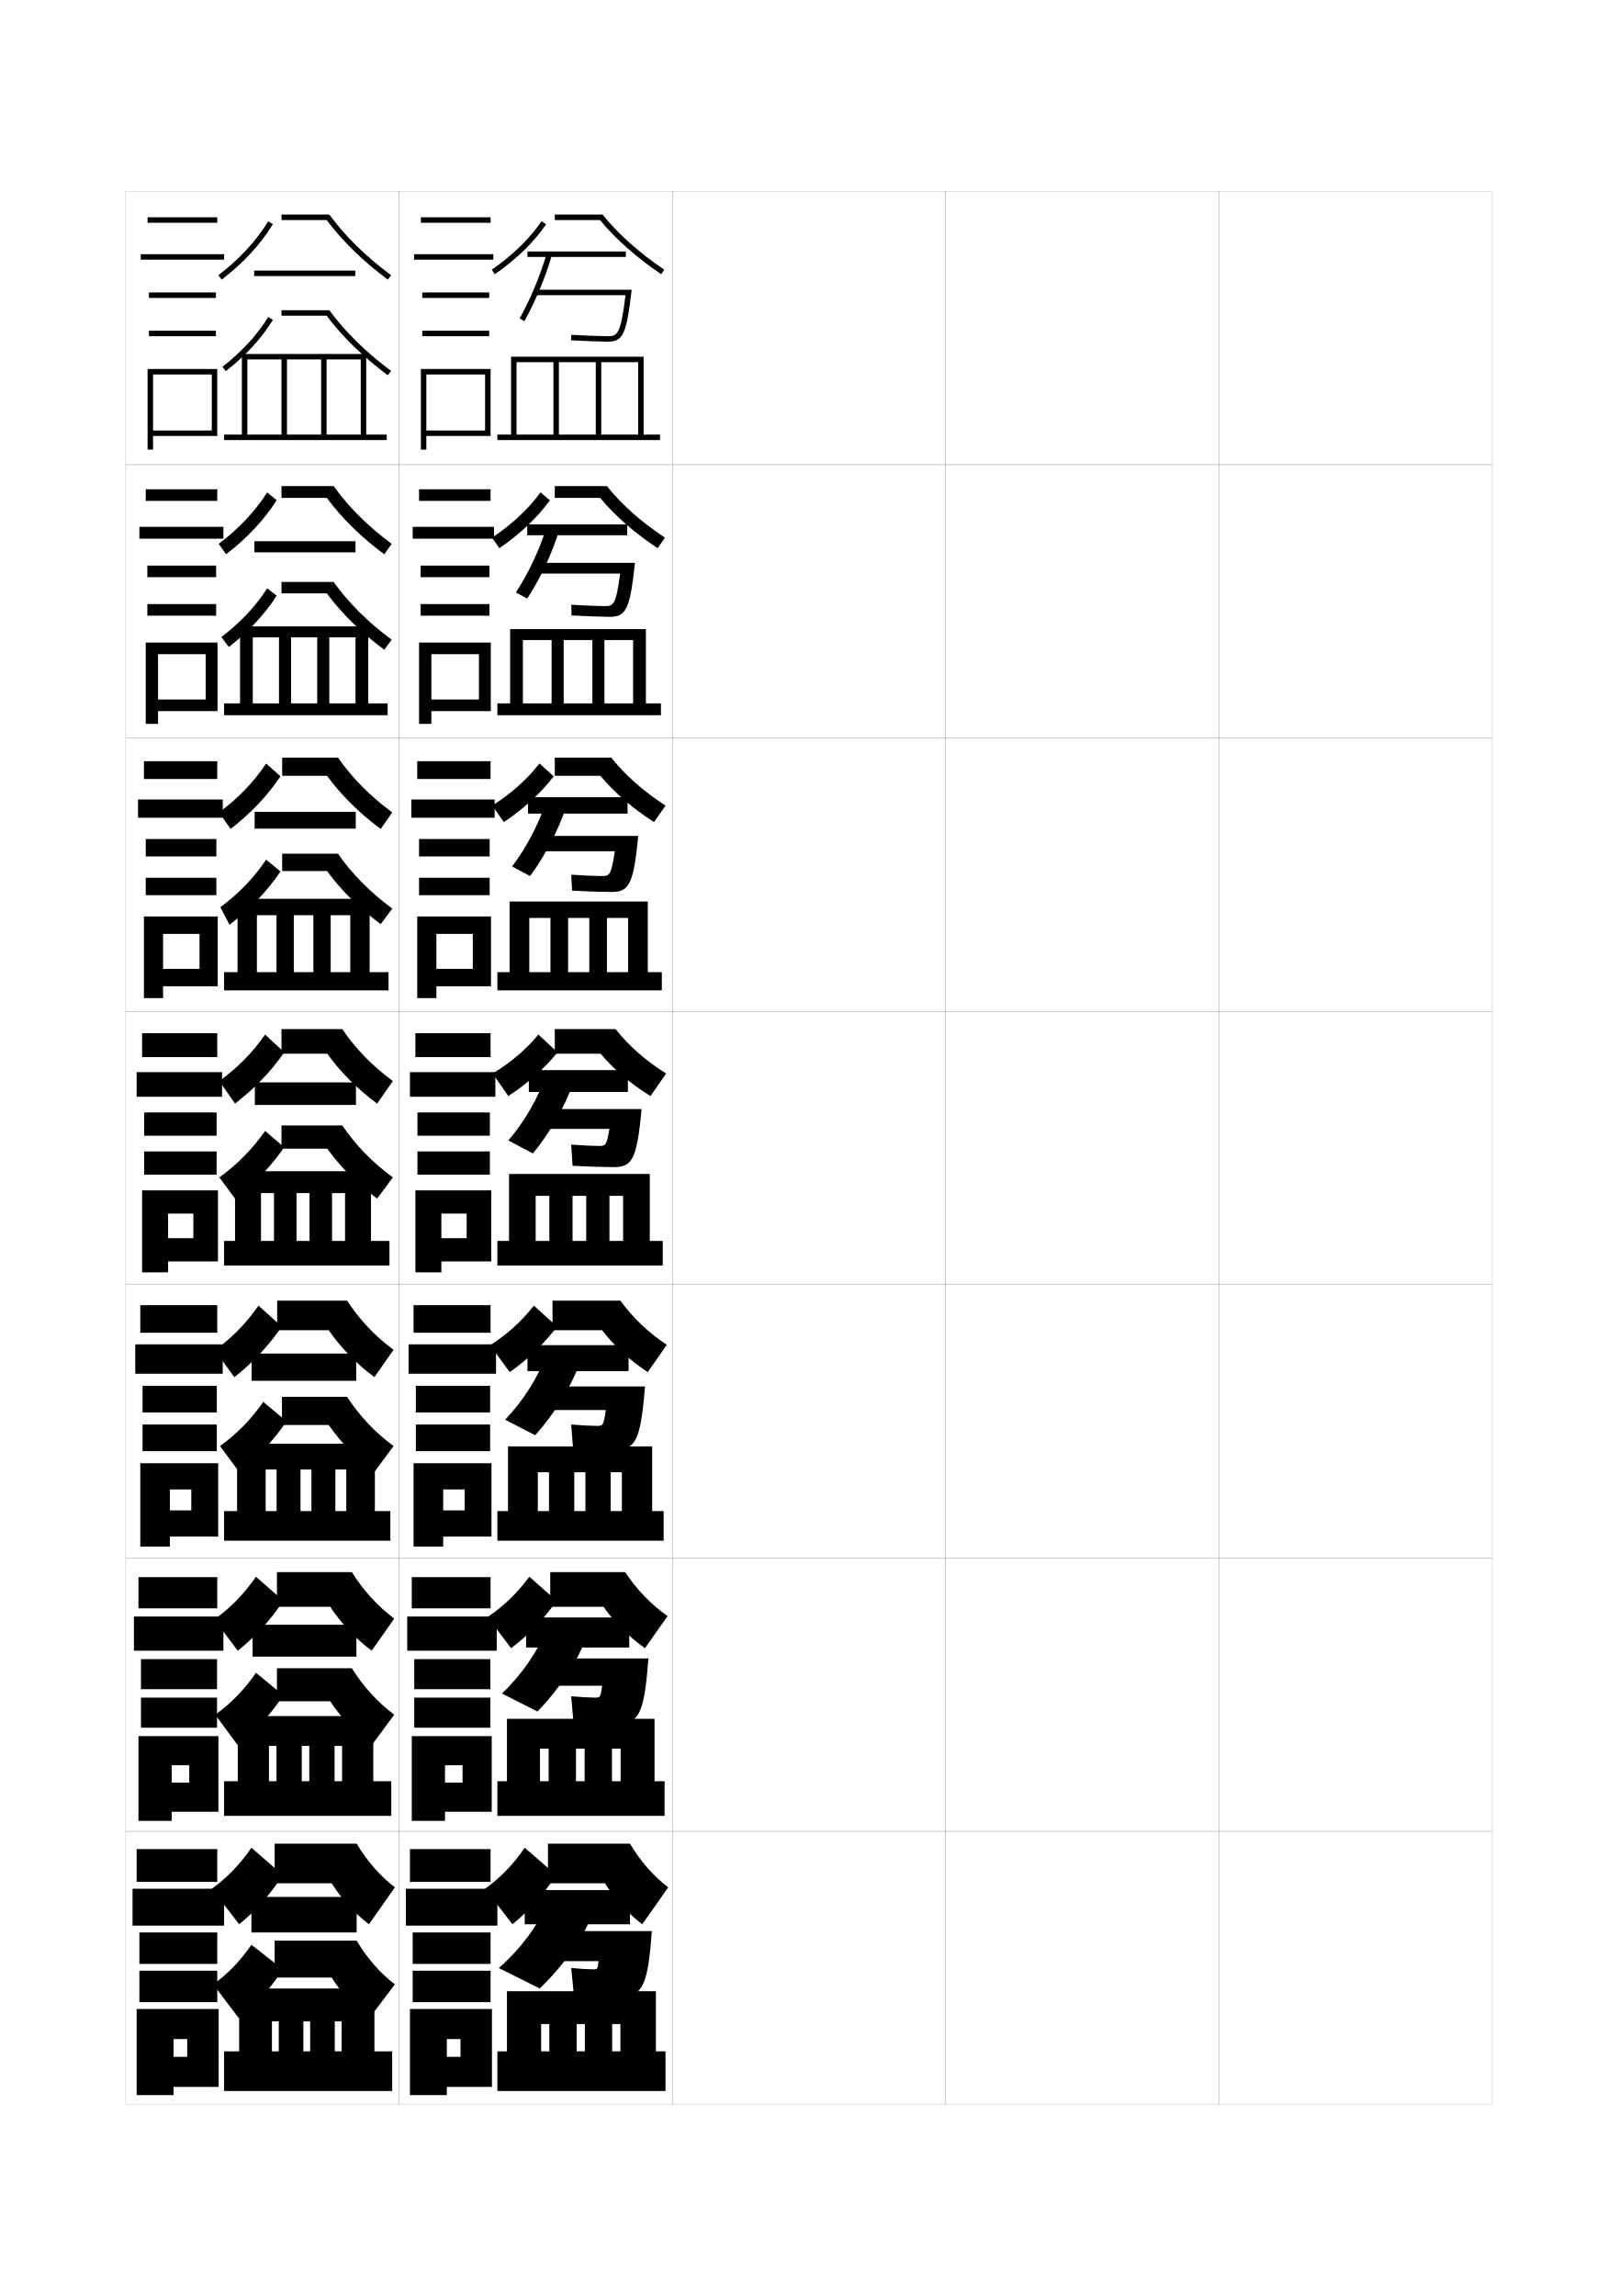
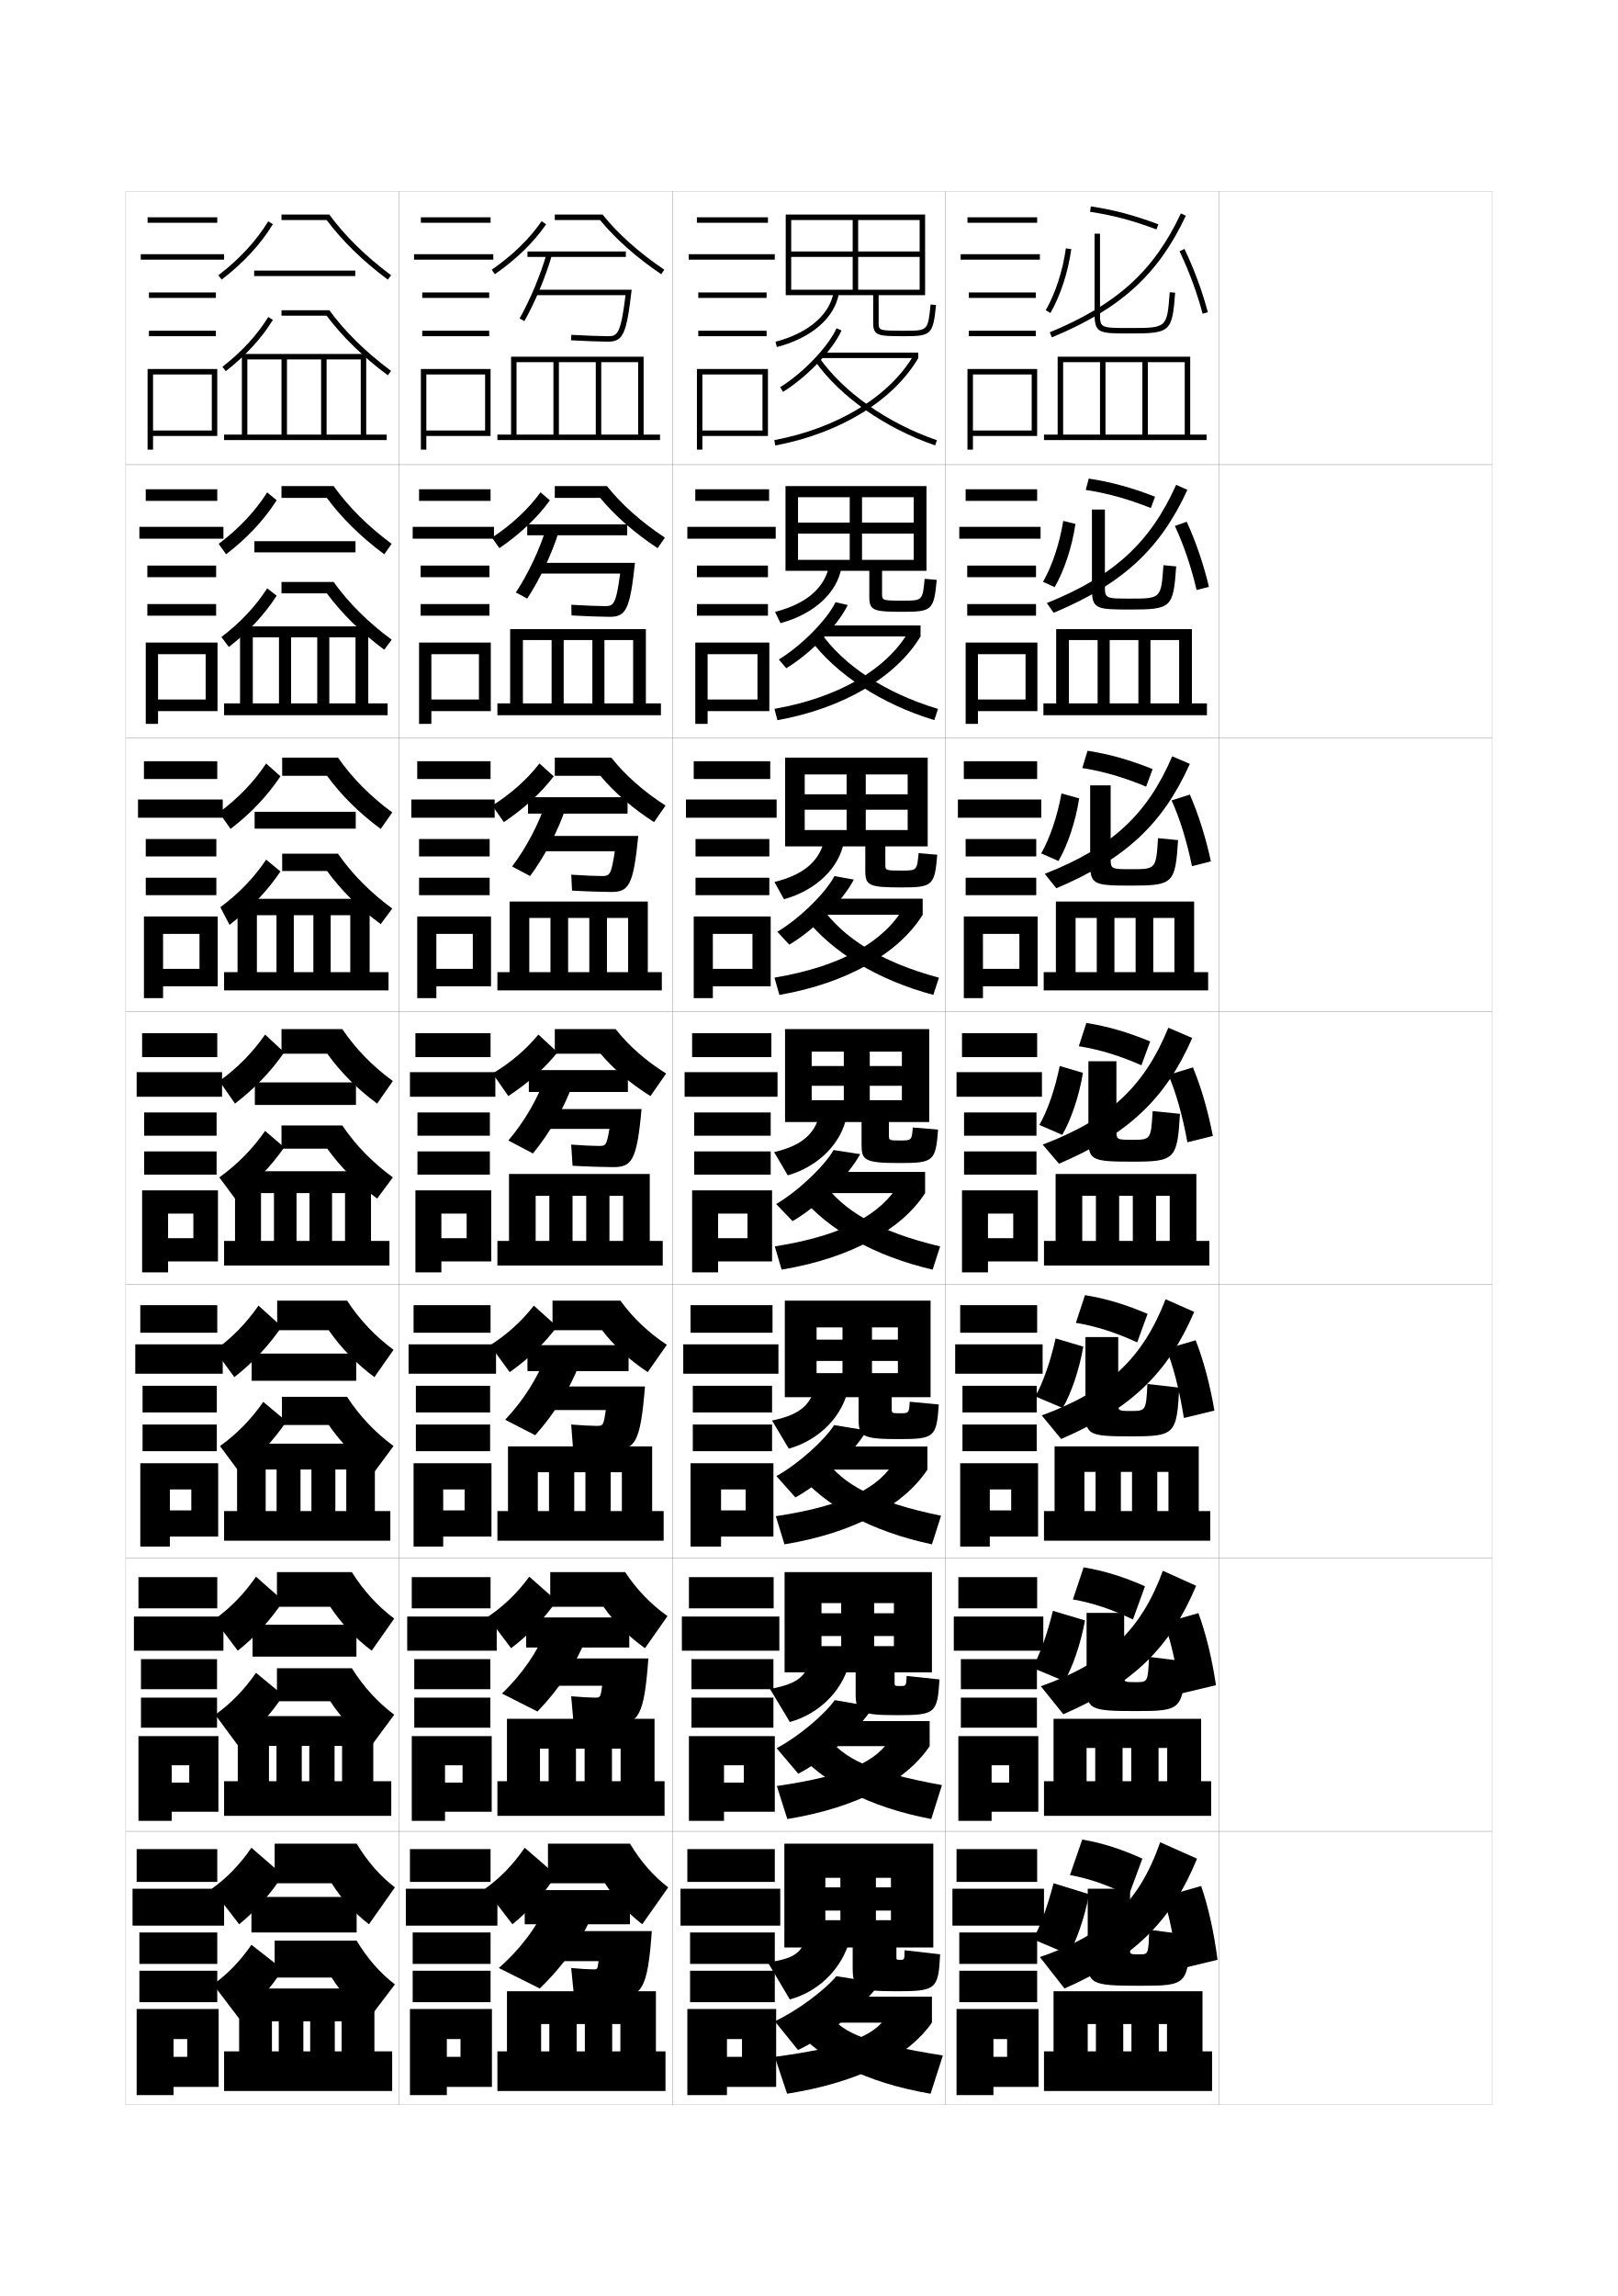
<svg xmlns="http://www.w3.org/2000/svg" version="1.1" id="glyphs" x="0px" y="0px" width="592px" height="840px" viewBox="0 0 592 840" enable-background="new 0 0 592 840" xml:space="preserve">
  <g>
    <rect x="46" y="70" fill="none" stroke="#999999" stroke-width="0.1" width="100" height="100" />
    <rect x="46" y="170" fill="none" stroke="#999999" stroke-width="0.1" width="100" height="100" />
    <rect x="46" y="270" fill="none" stroke="#999999" stroke-width="0.1" width="100" height="100" />
    <rect x="46" y="370" fill="none" stroke="#999999" stroke-width="0.1" width="100" height="100" />
    <rect x="46" y="470" fill="none" stroke="#999999" stroke-width="0.1" width="100" height="100" />
    <rect x="46" y="570" fill="none" stroke="#999999" stroke-width="0.1" width="100" height="100" />
    <rect x="46" y="670" fill="none" stroke="#999999" stroke-width="0.1" width="100" height="100" />
    <rect x="146" y="70" fill="none" stroke="#999999" stroke-width="0.1" width="100" height="100" />
    <rect x="146" y="170" fill="none" stroke="#999999" stroke-width="0.1" width="100" height="100" />
    <rect x="146" y="270" fill="none" stroke="#999999" stroke-width="0.1" width="100" height="100" />
    <rect x="146" y="370" fill="none" stroke="#999999" stroke-width="0.1" width="100" height="100" />
    <rect x="146" y="470" fill="none" stroke="#999999" stroke-width="0.1" width="100" height="100" />
    <rect x="146" y="570" fill="none" stroke="#999999" stroke-width="0.1" width="100" height="100" />
    <rect x="146" y="670" fill="none" stroke="#999999" stroke-width="0.1" width="100" height="100" />
    <rect x="246" y="70" fill="none" stroke="#999999" stroke-width="0.1" width="100" height="100" />
    <rect x="246" y="170" fill="none" stroke="#999999" stroke-width="0.1" width="100" height="100" />
    <rect x="246" y="270" fill="none" stroke="#999999" stroke-width="0.1" width="100" height="100" />
    <rect x="246" y="370" fill="none" stroke="#999999" stroke-width="0.1" width="100" height="100" />
    <rect x="246" y="470" fill="none" stroke="#999999" stroke-width="0.1" width="100" height="100" />
    <rect x="246" y="570" fill="none" stroke="#999999" stroke-width="0.1" width="100" height="100" />
    <rect x="246" y="670" fill="none" stroke="#999999" stroke-width="0.1" width="100" height="100" />
    <rect x="346" y="70" fill="none" stroke="#999999" stroke-width="0.1" width="100" height="100" />
    <rect x="346" y="170" fill="none" stroke="#999999" stroke-width="0.1" width="100" height="100" />
    <rect x="346" y="270" fill="none" stroke="#999999" stroke-width="0.1" width="100" height="100" />
    <rect x="346" y="370" fill="none" stroke="#999999" stroke-width="0.1" width="100" height="100" />
    <rect x="346" y="470" fill="none" stroke="#999999" stroke-width="0.1" width="100" height="100" />
    <rect x="346" y="570" fill="none" stroke="#999999" stroke-width="0.1" width="100" height="100" />
    <rect x="346" y="670" fill="none" stroke="#999999" stroke-width="0.1" width="100" height="100" />
    <rect x="446" y="70" fill="none" stroke="#999999" stroke-width="0.1" width="100" height="100" />
    <rect x="446" y="170" fill="none" stroke="#999999" stroke-width="0.1" width="100" height="100" />
    <rect x="446" y="270" fill="none" stroke="#999999" stroke-width="0.1" width="100" height="100" />
    <rect x="446" y="370" fill="none" stroke="#999999" stroke-width="0.1" width="100" height="100" />
    <rect x="446" y="470" fill="none" stroke="#999999" stroke-width="0.1" width="100" height="100" />
    <rect x="446" y="570" fill="none" stroke="#999999" stroke-width="0.1" width="100" height="100" />
    <rect x="446" y="670" fill="none" stroke="#999999" stroke-width="0.1" width="100" height="100" />
  </g>
  <g>
    <path d="M103.083,485.333c-4.693,6.937-10.523,13.183-17.333,18.5L78.583,494   c6.268-4.498,11.591-9.943,16-16.334L103.083,485.333z" />
    <path d="M127,475.834h-25.583v10.832h18.867C124.792,493.168,130.347,498.871,137,503.833l7-10   C137.314,488.898,131.598,482.891,127,475.834z" />
    <rect x="92.083" y="495.209" width="38.25" height="9.957" />
    <path d="M104.833,520C100.14,526.937,94.311,533.183,87.5,538.5l-7-9.458   c6.205-4.454,11.473-9.847,15.833-16.167L104.833,520z" />
    <path d="M127,511.041h-23.833v10.292h17.117C124.792,527.835,130.347,533.537,137,538.5   l7-9.458C137.314,524.107,131.598,518.099,127,511.041z" />
    <polygon points="137.167,552.833 137.167,528.167 86.75,528.167 86.75,552.833 97.208,552.833    97.208,537.625 101.208,537.625 101.208,552.833 109.958,552.833 109.958,537.625    113.958,537.625 113.958,552.833 122.708,552.833 122.708,537.625 126.708,537.625    126.708,552.833 82,552.833 82,563.667 142.833,563.667 142.833,552.833  " />
  </g>
  <g>
    <path d="M103.667,585.666c-4.564,6.897-10.203,13.127-16.667,18.25L78.417,592.5   c5.86-4.191,10.932-9.389,15.25-15.667L103.667,585.666z" />
    <path d="M128.75,575.167h-27.417v12.666h19.483c4.106,6.185,9.194,11.546,15.184,16.083   l8.25-11.75C138.256,587.681,133.017,581.98,128.75,575.167z" />
    <rect x="92.417" y="594.417" width="38" height="11.666" />
    <path d="M103.667,620.25C99.103,627.146,93.464,633.376,87,638.5l-8.25-11.166   C84.483,623.229,89.446,618.141,93.667,612L103.667,620.25z" />
    <path d="M128.75,610.333h-27.417v12.083h19.483C124.923,628.602,130.011,633.963,136,638.5   l8.25-11.166C138.256,622.848,133.017,617.147,128.75,610.333z" />
    <polygon points="136.583,651.666 136.583,627.834 87,627.834 87,651.666 98.417,651.666    98.417,638.75 101.167,638.75 101.167,651.666 110.417,651.666 110.417,638.75 113.167,638.75    113.167,651.666 122.417,651.666 122.417,638.75 125.167,638.75 125.167,651.666 82,651.666    82,664.334 143.167,664.334 143.167,651.666  " />
  </g>
  <g>
    <path d="M103.5,686c-4.435,6.856-9.883,13.069-16,18l-10-13c5.451-3.886,10.273-8.834,14.5-15   L103.5,686z" />
    <path d="M130.5,674.5h-30V689h20.85c3.704,5.868,8.324,10.888,13.65,15l9.5-13.5   C139.198,686.463,134.435,681.071,130.5,674.5z" />
    <rect x="92" y="694" width="38.5" height="13" />
    <path d="M103.5,720.5c-4.435,6.856-9.883,13.069-16,18L78,726c5.263-3.756,9.919-8.539,14-14.5   L103.5,720.5z" />
    <path d="M130.5,710h-30v13.5h20.85c3.704,5.868,8.324,10.888,13.65,15l9.5-12.5   C139.198,721.963,134.435,716.571,130.5,710z" />
    <polygon points="82,750.5 82,765 143.5,765 143.5,750.5 137,750.5 137,727.5 87.5,727.5 87.5,750.5 99.5,750.5 99.5,739.5    102,739.5 102,750.5 111,750.5 111,739.5 113.5,739.5 113.5,750.5 122.5,750.5 122.5,739.5 125,739.5 125,750.5  " />
  </g>
  <g>
    <rect x="54" y="79.5" width="25.5" height="2" />
    <rect x="51.5" y="93" width="30.5" height="2" />
    <rect x="54.5" y="107" width="24.5" height="2" />
    <rect x="54.5" y="121" width="24.5" height="2" />
    <polygon points="56,157.5 56,159.5 79.5,159.5 79.5,135 54,135 54,164.5 56,164.5 56,137 77.5,137 77.5,157.5  " />
  </g>
  <g>
    <g>
      <rect x="53.333" y="179" width="26.167" height="4.25" />
      <rect x="51" y="192.75" width="30.75" height="4.333" />
      <rect x="53.917" y="206.917" width="25.167" height="4.25" />
      <rect x="53.917" y="221" width="25.167" height="4.25" />
      <polygon points="79.583,260.167 79.583,235.083 53.333,235.083 53.333,264.833     57.833,264.833 57.833,239.333 75.25,239.333 75.25,255.917 57.833,255.917     57.833,260.167   " />
    </g>
    <g>
      <rect x="52.667" y="278.5" width="26.833" height="6.5" />
      <rect x="50.5" y="292.5" width="31" height="6.667" />
      <rect x="53.333" y="306.958" width="25.833" height="6.375" />
      <rect x="53.333" y="321.125" width="25.833" height="6.375" />
      <polygon points="79.667,360.833 79.667,335.292 52.667,335.292 52.667,365.167     59.667,365.167 59.667,341.667 73,341.667 73,354.458 59.667,354.458 59.667,360.833       " />
    </g>
    <g>
      <rect x="52" y="378" width="27.5" height="8.75" />
      <rect x="50" y="392.25" width="31.25" height="9" />
      <rect x="52.75" y="407" width="26.5" height="8.5" />
      <rect x="52.75" y="421.25" width="26.5" height="8.5" />
      <polygon points="79.75,461.5 79.75,435.5 52,435.5 52,465.5 61.5,465.5 61.5,444 70.75,444 70.75,453 61.5,453 61.5,461.5   " />
    </g>
    <g>
      <rect x="51.333" y="477.5" width="28.167" height="10.084" />
      <rect x="49.5" y="491.834" width="32" height="10.75" />
      <rect x="52.167" y="507" width="27.166" height="9.75" />
      <rect x="52.167" y="521.166" width="27.166" height="9.75" />
      <polygon points="79.833,562.166 79.833,535.334 51.333,535.334 51.333,565.834     62.167,565.834 62.167,544.916 70,544.916 70,552.584 62.167,552.584 62.167,562.166       " />
    </g>
    <g>
      <rect x="50.667" y="577" width="28.833" height="11.417" />
      <rect x="49" y="591.417" width="32.75" height="12.5" />
      <rect x="51.583" y="607" width="27.833" height="11" />
      <rect x="51.583" y="621.083" width="27.833" height="11" />
      <polygon points="79.917,662.833 79.917,635.167 50.667,635.167 50.667,666.167     62.833,666.167 62.833,645.833 69.25,645.833 69.25,652.167 62.833,652.167     62.833,662.833   " />
    </g>
  </g>
  <g>
    <rect x="50" y="676.5" width="29.5" height="12" />
    <rect x="48.5" y="691" width="33.5" height="13.5" />
    <rect x="51" y="707" width="28.5" height="11.5" />
    <rect x="51" y="721" width="28.5" height="11.5" />
    <polygon points="80,763.5 80,735 50,735 50,766.5 63.5,766.5 63.5,746 68.5,746 68.5,752.5 63.5,752.5 63.5,763.5  " />
  </g>
  <g>
    <path d="M104,385c-4.822,6.977-10.843,13.239-18,18.75l-5.75-8.25   c6.676-4.804,12.249-10.499,16.75-17L104,385z" />
    <path d="M125.25,376.5H103v9h16.75c4.91,6.818,10.934,12.862,18.25,18.25l5.75-8.25   C136.372,390.117,130.18,383.8,125.25,376.5z" />
    <rect x="93.25" y="396" width="37" height="8.25" />
    <path d="M104,419.75c-4.822,6.977-10.843,13.239-18,18.75l-5.75-7.75   c6.676-4.804,12.249-10.499,16.75-17L104,419.75z" />
    <path d="M125.25,411.75H103v8.5h16.75c4.91,6.818,10.934,12.862,18.25,18.25l5.75-7.75   C136.372,425.367,130.18,419.05,125.25,411.75z" />
    <polygon points="135.75,454 135.75,428.5 86,428.5 86,454 95.5,454 95.5,436.5 100.25,436.5 100.25,454 108.5,454 108.5,436.5    113.25,436.5 113.25,454 121.5,454 121.5,436.5 126.25,436.5 126.25,454 82,454 82,463 142.5,463 142.5,454  " />
  </g>
  <g>
    <path d="M84.369,303.265l-4.238-6.029c7.017-5.165,12.779-11.174,17.251-17.91   l5.235,4.682C97.888,291.13,91.772,297.579,84.369,303.265z" />
    <path d="M123.669,277.167H103.25v6.667h16.423c5.188,7.104,11.709,13.578,19.627,19.433   l4.231-6.034C135.518,291.339,128.856,284.638,123.669,277.167z" />
    <rect x="93.167" y="297" width="37" height="6.167" />
    <path d="M83.984,338.346l-3.356-6.443c6.811-5.042,12.406-10.884,16.755-17.411   l5.234,4.349C97.782,326.031,91.538,332.561,83.984,338.346z" />
    <path d="M123.669,312.333H103.25v6.333h16.423c5.188,7.104,11.709,13.578,19.627,19.433   l4.231-5.702C135.518,326.505,128.856,319.804,123.669,312.333z" />
    <polygon points="135.25,355.667 135.25,328.833 86.917,328.833 86.917,355.667 94,355.667    94,334.833 101.167,334.833 101.167,355.667 107.5,355.667 107.5,334.833    114.667,334.833 114.667,355.667 121,355.667 121,334.833 128.167,334.833    128.167,355.667 82,355.667 82,362.333 142.167,362.333 142.167,355.667  " />
  </g>
  <g>
    <path d="M82.738,202.779l-2.727-3.809c7.357-5.525,13.31-11.85,17.753-18.819   l3.471,2.864C96.599,190.284,90.387,196.918,82.738,202.779z" />
    <path d="M122.088,177.833H103v4.334h16.597c5.467,7.39,12.484,14.293,21.004,20.617   l2.712-3.819C134.663,192.561,127.532,185.476,122.088,177.833z" />
    <rect x="93.083" y="198" width="37" height="4.083" />
    <path d="M83.743,236.692l-2.737-3.635c6.946-5.28,12.563-11.269,16.759-17.823   l3.469,2.698C96.849,224.781,90.975,231.078,83.743,236.692z" />
    <path d="M122.088,212.917H103v4.167h16.597c5.467,7.39,12.484,14.293,21.004,20.617   l2.712-3.653C134.663,227.644,127.532,220.559,122.088,212.917z" />
    <polygon points="134.75,257.333 134.75,229.167 87.834,229.167 87.834,257.333    92.501,257.333 92.501,233.167 102.083,233.167 102.083,257.333 106.501,257.333    106.501,233.167 116.083,233.167 116.083,257.333 120.5,257.333 120.5,233.167    130.083,233.167 130.083,257.333 82,257.333 82,261.667 141.833,261.667 141.833,257.333     " />
  </g>
  <g>
    <path d="M81.107,102.294l-1.215-1.588c7.698-5.887,13.84-12.524,18.255-19.729   l1.705,1.045C95.309,89.438,89.002,96.258,81.107,102.294z" />
    <path d="M120.507,78.5H103v2h16.52c5.746,7.677,13.26,15.01,22.382,21.801l1.194-1.604   C133.809,93.782,126.208,86.313,120.507,78.5z" />
    <rect x="93" y="99" width="37" height="2" />
    <path d="M82.615,135.789l-1.23-1.578c7.08-5.519,12.72-11.654,16.764-18.234   l1.703,1.047C95.684,123.809,89.884,130.122,82.615,135.789z" />
    <path d="M120.507,113.5H103v2h16.52c5.746,7.677,13.26,15.01,22.382,21.801   l1.194-1.604C133.809,128.782,126.208,121.313,120.507,113.5z" />
    <polygon points="134,159 134,129.5 88.5,129.5 88.5,159 90.5,159 90.5,131.5 103,131.5 103,159 105,159 105,131.5 117.5,131.5    117.5,159 119.5,159 119.5,131.5 132,131.5 132,159 82,159 82,161 141.5,161 141.5,159  " />
  </g>
  <g>
    <rect x="154" y="79.5" width="25.5" height="2" />
    <rect x="151.5" y="93" width="29" height="2" />
    <rect x="154.5" y="107" width="24.5" height="2" />
    <rect x="154.5" y="121" width="24.5" height="2" />
    <polygon points="156,157.5 156,159.5 179.5,159.5 179.5,135 154,135 154,164.5 156,164.5 156,137 177.5,137 177.5,157.5  " />
  </g>
  <g>
    <g>
      <rect x="153.333" y="179" width="26.167" height="4.25" />
      <rect x="151" y="192.75" width="29.75" height="4.333" />
      <rect x="153.917" y="206.917" width="25.167" height="4.25" />
      <rect x="153.917" y="221" width="25.167" height="4.25" />
      <polygon points="179.583,260.167 179.583,235.083 153.333,235.083 153.333,264.833     157.833,264.833 157.833,239.333 175.25,239.333 175.25,255.917 157.833,255.917     157.833,260.167   " />
    </g>
    <g>
      <rect x="152.667" y="278.5" width="26.833" height="6.5" />
      <rect x="150.5" y="292.5" width="30.5" height="6.667" />
      <rect x="153.333" y="306.958" width="25.833" height="6.375" />
      <rect x="153.333" y="321.125" width="25.833" height="6.375" />
      <polygon points="179.667,360.833 179.667,335.292 152.667,335.292 152.667,365.167     159.667,365.167 159.667,341.667 173,341.667 173,354.458 159.667,354.458     159.667,360.833   " />
    </g>
    <g>
      <rect x="152" y="378" width="27.5" height="8.75" />
      <rect x="150" y="392.25" width="31.25" height="9" />
      <rect x="152.75" y="407" width="26.5" height="8.5" />
      <rect x="152.75" y="421.25" width="26.5" height="8.5" />
      <polygon points="179.75,461.5 179.75,435.5 152,435.5 152,465.5 161.5,465.5 161.5,444 170.75,444 170.75,453 161.5,453     161.5,461.5   " />
    </g>
    <g>
      <rect x="151.333" y="477.5" width="28.167" height="10.084" />
      <rect x="149.5" y="491.834" width="32" height="10.75" />
      <rect x="152.167" y="507" width="27.167" height="9.75" />
      <rect x="152.167" y="521.166" width="27.167" height="9.75" />
      <polygon points="179.833,562.167 179.833,535.334 151.333,535.334 151.333,565.834     162.167,565.834 162.167,544.916 170,544.916 170,552.584 162.167,552.584     162.167,562.167   " />
    </g>
    <g>
      <rect x="150.667" y="577" width="28.833" height="11.417" />
      <rect x="149" y="591.417" width="32.75" height="12.5" />
      <rect x="151.583" y="607" width="27.833" height="11" />
      <rect x="151.583" y="621.083" width="27.833" height="11" />
      <polygon points="179.917,662.834 179.917,635.167 150.667,635.167 150.667,666.167     162.833,666.167 162.833,645.833 169.25,645.833 169.25,652.167 162.833,652.167     162.833,662.834   " />
    </g>
  </g>
  <g>
    <rect x="150" y="676.5" width="29.5" height="12" />
    <rect x="148.5" y="691" width="33.5" height="13.5" />
    <rect x="151" y="707" width="28.5" height="11.5" />
    <rect x="151" y="721" width="28.5" height="11.5" />
    <polygon points="180,763.5 180,735 150,735 150,766.5 163.5,766.5 163.5,746 168.5,746 168.5,752.5 163.5,752.5 163.5,763.5  " />
  </g>
  <g>
+     <rect x="354" y="79.5" width="25.5" height="2" />
+     <rect x="351.5" y="93" width="29" height="2" />
+     <rect x="354.5" y="107" width="24.5" height="2" />
+     <rect x="354.5" y="121" width="24.5" height="2" />
+     <polygon points="356,157.5 356,159.5 379.5,159.5 379.5,135 354,135 354,164.5 356,164.5 356,137 377.5,137 377.5,157.5  " />
+   </g>
+   <g>
+     <g>
+       <rect x="353.333" y="179" width="26.167" height="4.25" />
+       <rect x="351" y="192.75" width="29.75" height="4.333" />
+       <rect x="353.916" y="206.917" width="25.167" height="4.25" />
+       <rect x="353.916" y="221" width="25.167" height="4.25" />
+       <polygon points="379.583,260.167 379.583,235.083 353.333,235.083 353.333,264.833     357.833,264.833 357.833,239.333 375.25,239.333 375.25,255.917 357.833,255.917     357.833,260.167   " />
+     </g>
+     <g>
+       <rect x="352.666" y="278.5" width="26.834" height="6.5" />
+       <rect x="350.5" y="292.5" width="30.5" height="6.667" />
+       <rect x="353.333" y="306.958" width="25.833" height="6.375" />
+       <rect x="353.333" y="321.125" width="25.833" height="6.375" />
+       <polygon points="379.666,360.833 379.666,335.292 352.666,335.292 352.666,365.167     359.666,365.167 359.666,341.667 373,341.667 373,354.458 359.666,354.458     359.666,360.833   " />
+     </g>
+     <g>
+       <rect x="352" y="378" width="27.5" height="8.75" />
+       <rect x="350" y="392.25" width="31.25" height="9" />
+       <rect x="352.75" y="407" width="26.5" height="8.5" />
+       <rect x="352.75" y="421.25" width="26.5" height="8.5" />
+       <polygon points="379.75,461.5 379.75,435.5 352,435.5 352,465.5 361.5,465.5 361.5,444 370.75,444 370.75,453 361.5,453     361.5,461.5   " />
+     </g>
+     <g>
+       <rect x="351.334" y="477.5" width="28.166" height="10.084" />
+       <rect x="349.5" y="491.834" width="32" height="10.75" />
+       <rect x="352.166" y="507" width="27.167" height="9.75" />
+       <rect x="352.166" y="521.166" width="27.167" height="9.75" />
+       <polygon points="379.834,562.167 379.834,535.334 351.334,535.334 351.334,565.834     362.166,565.834 362.166,544.916 370,544.916 370,552.584 362.166,552.584     362.166,562.167   " />
+     </g>
+     <g>
+       <rect x="350.667" y="577" width="28.833" height="11.417" />
+       <rect x="349" y="591.417" width="32.75" height="12.5" />
+       <rect x="351.583" y="607" width="27.833" height="11" />
+       <rect x="351.583" y="621.083" width="27.833" height="11" />
+       <polygon points="379.917,662.834 379.917,635.167 350.667,635.167 350.667,666.167     362.833,666.167 362.833,645.833 369.25,645.833 369.25,652.167 362.833,652.167     362.833,662.834   " />
+     </g>
+   </g>
+   <g>
+     <rect x="350" y="676.5" width="29.5" height="12" />
+     <rect x="348.5" y="691" width="33.5" height="13.5" />
+     <rect x="351" y="707" width="28.5" height="11.5" />
+     <rect x="351" y="721" width="28.5" height="11.5" />
+     <polygon points="380,763.5 380,735 350,735 350,766.5 363.5,766.5 363.5,746 368.5,746 368.5,752.5 363.5,752.5 363.5,763.5  " />
+   </g>
+   <g>
    <path d="M181.07,100.321l-1.141-1.643c7.691-5.346,13.83-11.316,18.246-17.745   l1.648,1.133C195.271,88.694,188.962,94.836,181.07,100.321z" />
    <path d="M220.479,78.5H203v2h16.548c5.753,6.984,13.269,13.652,22.39,19.827l1.121-1.656   C233.774,92.387,226.178,85.6,220.479,78.5z" />
    <rect x="193" y="92" width="36" height="2" />
    <path d="M191.871,117.491l-1.742-0.982c3.872-6.87,7.669-15.983,9.91-23.785   l1.922,0.553C199.681,101.216,195.814,110.495,191.871,117.491z" />
    <path d="M196,106v2h32.876C227.135,122.279,225.875,123,222.5,123   c-2.383,0-8.909-0.223-13.439-0.498l-0.121,1.996C213.503,124.776,220.09,125,222.5,125   c5.483,0,6.773-2.842,8.627-19H196z" />
    <polygon points="235.5,159 235.5,130.5 187,130.5 187,159 189,159 189,132.5 202.5,132.5 202.5,159 204.5,159 204.5,132.5    218,132.5 218,159 220,159 220,132.5 233.5,132.5 233.5,159 182,159 182,161 241.5,161 241.5,159  " />
  </g>
  <g>
    <g>
      <path d="M182.713,200.547l-2.677-3.845c7.353-4.906,13.303-10.478,17.748-16.58    l3.432,2.922C196.573,189.447,190.36,195.323,182.713,200.547z" />
      <path d="M222.069,177.833H203v4.333h16.615c5.472,6.586,12.49,12.743,21.009,18.385    l2.665-3.854C234.64,190.973,227.512,184.647,222.069,177.833z" />
      <rect x="192.916" y="191.833" width="36.583" height="4" />
      <path d="M199.844,193.185l4.645,1.214c-2.464,7.991-6.812,17.332-11.575,24.595    l-4.162-2.238C193.305,209.881,197.543,200.82,199.844,193.185z" />
      <path d="M232.334,205.917c-1.812,17.147-3.31,19.75-9.251,19.75    c-2.516,0-9.183-0.217-13.957-0.501l-0.086-3.914    C213.336,221.535,219.079,221.75,221.333,221.75c3.152,0,4.064-0.529,5.584-11.917    h-30.001v-3.917H232.334z" />
      <polygon points="236.333,257.333 236.333,230.167 186.667,230.167 186.667,257.333     191.333,257.333 191.333,234.166 201.834,234.166 201.834,257.333 206.25,257.333     206.25,234.166 216.75,234.166 216.75,257.333 221.166,257.333 221.166,234.166     231.666,234.166 231.666,257.333 182,257.333 182,261.666 241.833,261.666     241.833,257.333   " />
    </g>
    <g>
      <path d="M184.356,300.773l-4.213-6.047c7.014-4.466,12.776-9.639,17.249-15.415    l5.216,4.711C197.875,290.201,191.759,295.811,184.356,300.773z" />
      <path d="M223.659,277.167H203v6.667h16.683c5.191,6.189,11.712,11.834,19.63,16.942    l4.207-6.052C235.506,289.56,228.846,283.695,223.659,277.167z" />
      <rect x="193.208" y="291.667" width="36.417" height="6" />
      <path d="M199.649,293.646l7.367,1.875c-2.647,8.043-7.477,17.445-13.06,24.977    l-6.581-3.494C192.608,310.124,197.289,301.116,199.649,293.646z" />
      <path d="M233.542,305.833c-1.772,18.137-3.477,20.5-9.875,20.5    c-2.621,0-9.369-0.211-14.354-0.5l-0.293-5.832    C213.081,320.292,218.042,320.5,220.167,320.5c2.93,0,3.493-0.337,4.792-9.083h-27.125    v-5.584H233.542z" />
      <polygon points="237.042,355.667 237.042,329.833 186.458,329.833 186.458,355.667     193.667,355.667 193.667,335.833 201.417,335.833 201.417,355.667 207.875,355.667     207.875,335.833 215.625,335.833 215.625,355.667 222.083,355.667 222.083,335.833     229.833,335.833 229.833,355.667 182,355.667 182,362.333 242.167,362.333     242.167,355.667   " />
    </g>
    <g>
      <path d="M204,385c-4.822,5.954-10.843,11.298-18,16l-5.75-8.25    c6.676-4.026,12.249-8.801,16.75-14.25L204,385z" />
      <path d="M225.25,376.5H203v9h16.75c4.91,5.791,10.934,10.925,18.25,15.5l5.75-8.25    C236.372,388.146,230.18,382.743,225.25,376.5z" />
      <rect x="193.5" y="391.5" width="36.25" height="8" />
      <path d="M199.455,394.107l10.09,2.535C206.714,404.738,201.403,414.201,195,422l-9-4.75    C191.912,410.367,197.035,401.412,199.455,394.107z" />
      <path d="M234.75,405.75c-1.732,19.126-3.644,21.25-10.5,21.25c-2.727,0-9.555-0.205-14.75-0.5l-0.5-7.75    c3.826,0.3,8.004,0.5,10,0.5c2.707,0,2.922-0.146,4-6.25h-24.25v-7.25H234.75z" />
      <polygon points="237.75,454 237.75,429.5 186.25,429.5 186.25,454 196,454 196,437.5 201,437.5 201,454 209.5,454 209.5,437.5     214.5,437.5 214.5,454 223,454 223,437.5 228,437.5 228,454 182,454 182,463 242.5,463 242.5,454   " />
    </g>
  </g>
  <g>
    <path d="M203.833,485.333C199.141,491.588,193.311,497.222,186.5,502l-7.167-9.834   c6.267-3.979,11.59-8.811,16-14.5L203.833,485.333z" />
    <path d="M227,475.834h-24.833v10.832h18.117C224.791,492.483,230.347,497.579,237,502l7-10   C237.314,487.585,231.598,482.186,227,475.834z" />
    <rect x="193" y="492.125" width="37" height="9.5" />
    <path d="M199.47,496.488l12.393,2.856c-3.015,8.148-8.807,17.673-16.03,25.739   l-11-5.667C191.426,512.529,196.99,503.627,199.47,496.488z" />
    <path d="M236,507.25c-1.655,20.746-3.68,23.042-11.167,23.042   c-2.832,0-9.76-0.2-15.167-0.501L209,521.167   c3.592,0.298,7.466,0.499,9.333,0.499c2.35,0,2.504-0.108,3.333-5.791h-22   v-8.625H236z" />
    <polygon points="238.625,552.833 238.625,529.166 185.875,529.166 185.875,552.833 196.792,552.833    196.792,538.625 200.875,538.625 200.875,552.833 210.125,552.833 210.125,538.625 214.208,538.625    214.208,552.833 223.458,552.833 223.458,538.625 227.542,538.625 227.542,552.833    182,552.833 182,563.667 242.833,563.667 242.833,552.833  " />
  </g>
  <g>
    <path d="M203.666,585.666C199.104,592.223,193.464,598.146,187,603l-8.583-11.417   c5.858-3.933,10.932-8.822,15.25-14.75L203.666,585.666z" />
    <path d="M228.75,575.167h-27.417v12.666h19.483C224.922,593.676,230.01,598.733,236,603   l8.25-11.75C238.256,587.023,233.016,581.629,228.75,575.167z" />
    <rect x="192.5" y="591.75" width="37.75" height="11" />
    <path d="M199.485,596.869l14.696,3.178c-3.198,8.201-9.472,17.787-17.516,26.12   l-13-6.583C190.939,612.691,196.945,603.842,199.485,596.869z" />
    <path d="M237.25,606.75c-1.578,21.367-3.717,23.834-11.834,23.834   c-2.938,0-9.966-0.195-15.583-0.501L209,620.584c3.357,0.297,6.929,0.499,8.666,0.499   c1.992,0,2.086-0.072,2.667-4.333h-19.749v-10H237.25z" />
    <polygon points="239.5,651.666 239.5,628.833 185.5,628.833 185.5,651.666 197.583,651.666    197.583,639.75 200.75,639.75 200.75,651.666 210.75,651.666 210.75,639.75 213.916,639.75    213.916,651.666 223.917,651.666 223.917,639.75 227.084,639.75 227.084,651.666 182,651.666    182,664.334 243.167,664.334 243.167,651.666  " />
  </g>
  <g>
    <path d="M203.5,686c-4.435,6.856-9.883,13.069-16,18l-10-13c5.451-3.886,10.273-8.834,14.5-15   L203.5,686z" />
    <path d="M230.5,674.5h-30V689h20.85c3.704,5.868,8.324,10.888,13.65,15l9.5-13.5   C239.198,686.463,234.434,681.071,230.5,674.5z" />
    <rect x="192" y="691.5" width="38.5" height="12.5" />
    <path d="M199.5,697.5l17,3.5c-3.382,8.253-10.137,17.9-19,26.5l-15-7.5   C190.453,713.104,196.9,704.306,199.5,697.5z" />
    <path d="M238.5,706.5c-1.501,21.362-3.753,24-12.5,24c-3.044,0-10.173-0.188-16-0.5l-1-10   c3.123,0.296,6.391,0.5,8,0.5c1.634,0,1.667-0.036,2-3h-17.5v-11H238.5z" />
    <polygon points="182,750.5 182,765 243.5,765 243.5,750.5 240,750.5 240,728.5 185.5,728.5 185.5,750.5 198,750.5 198,740.5    201,740.5 201,750.5 211,750.5 211,740.5 214,740.5 214,750.5 224,750.5 224,740.5 227,740.5 227,750.5  " />
  </g>
+   <g>
+     <path d="M340.505,111.399C339.539,121,339.539,121,331,121c-9.5,0-9.5-0.057-9.5-3v-10h17V78.5h-51V108h2V80.5   h47V92h-47v2h47v12H314V80.5h-2V106h-22.5v2h30v10c0,4.862,1.637,5,11.5,5   c9.768,0,10.412-0.64,11.495-11.399L340.505,111.399z" />
+     <path d="M284.252,126.968l-0.504-1.936c11.971-3.12,19.921-9.922,21.265-18.192   l1.975,0.32C305.512,116.236,297.013,123.642,284.252,126.968z" />
+     <path d="M286.525,143.351l-1.051-1.701c8.352-5.156,17.599-14.827,20.612-21.558   l1.826,0.816C304.707,128.068,295.312,137.927,286.525,143.351z" />
+     <rect x="300.5" y="129" width="35.5" height="2" />
+     <path d="M283.685,162.982l-0.369-1.965c23.067-4.341,42.118-15.941,50.96-31.029L336,131   C326.871,146.58,307.313,158.536,283.685,162.982z" />
+     <path d="M342.175,162.945c-18.358-6.311-34.804-17.851-43.992-30.869l1.635-1.152   c8.954,12.688,25.032,23.951,43.008,30.131L342.175,162.945z" />
+   </g>
+   <g>
+     <g>
+       <path d="M338.336,211.766c-0.772,7.976-0.783,7.984-7.92,7.984    c-7.656,0-7.666-0.048-7.666-2.667v-8.25H339v-31h-51.584v31H292v-26.917h42.333v9.292H292v4    h42.333v9.625h-18.917v-22.917h-4.5v22.917H292v4h26.083V218.25    c0,5.16,1.446,5.583,12.333,5.583c10.632,0,11.322-0.65,12.33-11.683    L338.336,211.766z" />
+       <path d="M303.469,206.444l4.479,0.944c-1.548,9.51-10.156,17.309-22.363,20.59    l-2.002-4.124C295.052,220.949,302.029,214.968,303.469,206.444z" />
+       <path d="M284.983,241.266c8.332-5.053,17.687-14.607,20.742-20.955l4.467,1.044    c-3.646,7.485-13.484,17.693-22.508,23.128L284.983,241.266z" />
+       <rect x="300.583" y="228.833" width="36.25" height="4" />
+       <path d="M332.517,230.992l4.316,1.841c-8.876,14.739-28.059,26.269-52.377,30.655    l-1.079-4.144C307.182,255.116,324.455,244.772,332.517,230.992z" />
+       <path d="M300.211,231.365c8.428,11.994,23.443,22.085,43.006,28.004l-1.351,4.093    c-19.402-5.883-35.927-16.772-45.411-29.496L300.211,231.365z" />
+     </g>
+     <g>
+       <path d="M336.117,312.133C335.537,318.484,335.516,318.5,329.781,318.5    c-5.812,0-5.832-0.04-5.832-2.333v-6.5h15.5v-32.5h-52.167v32.5h7.167v-26.333h37.667    v7.271h-37.667v5.625h37.667v7.438H316.781v-20.333h-7v20.333h-15.333v6h22.167V318.5    c0,5.457,1.256,6.167,13.166,6.167c11.496,0,12.232-0.661,13.166-11.966    L336.117,312.133z" />
+       <path d="M301.875,306.049l6.982,1.568c-1.621,9.943-10.338,18.136-21.992,21.372    l-3.501-6.312C294.334,319.986,300.34,314.826,301.875,306.049z" />
+       <path d="M284.44,340.883c8.312-4.95,17.777-14.387,20.871-20.353l7.109,1.272    c-4.088,7.811-14.369,18.367-23.629,23.814L284.44,340.883z" />
+       <rect x="300.615" y="328.792" width="37" height="5.875" />
+       <path d="M330.707,331.996l6.908,2.67c-8.623,13.898-27.43,25.001-52.438,29.328    l-1.79-6.322C307.93,353.555,323.426,344.469,330.707,331.996z" />
+       <path d="M300.555,331.808c7.9,11.299,21.854,20.218,43.002,25.877l-2.049,6.297    c-20.447-5.455-37.051-15.694-46.832-28.123L300.555,331.808z" />
+     </g>
+     <g>
+       <path d="M334,412.5c-0.388,4.727-0.42,4.75-4.75,4.75c-3.969,0-4-0.031-4-2v-4.75H340v-34h-52.75v34H297v-25.75    h33V390h-33v7.25h33v5.25h-11.75v-17.75h-9.5v17.75H297v8h18.25v8.25c0,5.755,1.065,6.75,14,6.75    c12.359,0,13.141-0.672,14-12.25L334,412.5z" />
+       <path d="M300.383,405.654l9.486,2.191C308.176,418.223,299.35,426.81,288.25,430l-5-8.5    C293.719,419.023,298.752,414.684,300.383,405.654z" />
+       <path d="M284,440.5c8.293-4.847,17.865-14.167,21-19.75l9.75,1.5    c-4.529,8.137-15.252,19.042-24.75,24.5L284,440.5z" />
+       <rect x="300.75" y="428.75" width="37.75" height="7.75" />
+       <path d="M329,433l9.5,3.5c-8.371,13.058-26.802,23.733-52.5,28l-2.5-8.5    C308.779,451.994,322.5,444.165,329,433z" />
+       <path d="M301,432.25c7.373,10.604,20.263,18.352,43,23.75l-2.75,8.5    c-21.49-5.027-38.175-14.616-48.25-26.75L301,432.25z" />
+     </g>
+     <g>
+       <path d="M332.875,512.834c-0.271,4.187-0.307,4.208-3.542,4.208    c-3.018,0-3.042-0.024-3.042-1.667v-4.208H340.5v-35.333h-53.333v35.333h11.625V485.625    h29.75v4.479h-29.75v7.793h29.75V502.375H319.062v-16.75h-10.791v16.75h-9.479v8.792h15.374v8    c0,6.313,1.229,7.333,14.667,7.333c13.058,0,13.882-0.648,14.667-12.666    L332.875,512.834z" />
+       <path d="M298.922,504.645l11.615,2.419C308.773,517.875,299.837,526.855,288.625,530    l-6.125-10.291C293.134,517.446,297.195,513.927,298.922,504.645z" />
+       <path d="M284.083,540.042c8.149-4.526,17.737-13.276,21.125-18.667l11.957,1.959    c-4.993,8.303-16.326,19.174-26.125,24.5L284.083,540.042z" />
+       <rect x="300.833" y="529.209" width="38.501" height="8.457" />
+       <path d="M327.5,534.375l11.834,3.291C330.943,550.457,312.948,560.729,287.042,565    L283.875,554.709C309.747,550.79,321.789,544.135,327.5,534.375z" />
+       <path d="M301.834,533.708c6.573,9.334,17.94,15.751,42.5,20.833L341,565    c-22.344-4.733-38.919-13.992-49.167-26.166L301.834,533.708z" />
+     </g>
+     <g>
+       <path d="M331.75,613.167c-0.155,3.647-0.194,3.667-2.334,3.667    c-2.066,0-2.083-0.017-2.083-1.334v-3.666H341v-36.667h-53.917v36.667h13.5V586.5h26.5    v3.708h-26.5v8.334h26.5V602.25H319.875V586.5h-12.083v15.75h-7.208v9.584h12.499v7.75    c0,6.871,1.391,7.916,15.333,7.916c13.756,0,14.624-0.625,15.334-13.083L331.75,613.167z" />
+       <path d="M297.461,603.635l13.745,2.646C309.37,617.527,300.324,626.9,289,630    l-7.25-12.083C292.549,615.869,295.639,613.17,297.461,603.635z" />
+       <path d="M284.167,639.584c8.005-4.205,17.608-12.385,21.25-17.584l14.166,2.417    c-5.458,8.47-17.402,19.308-27.5,24.5L284.167,639.584z" />
+       <rect x="300.916" y="629.667" width="39.251" height="9.166" />
+       <path d="M326,635.75l14.167,3.083c-8.409,12.524-25.969,22.393-52.084,26.667L284.25,653.417    C310.715,649.586,321.078,644.105,326,635.75z" />
+       <path d="M302.667,635.166c5.774,8.063,15.619,13.15,42,17.917L340.75,665.5    c-23.198-4.439-39.663-13.367-50.083-25.583L302.667,635.166z" />
+     </g>
+   </g>
+   <g>
+     <path d="M312,712.5v7.5c0,7.431,1.553,8.5,16,8.5c14.453,0,15.364-0.602,16-13.5l-13-1.5   c-0.055,3.484-0.065,3.5-1.5,3.5c-1.492,0-1.5-0.007-1.5-1v-3.5h13.5v-38H287v38h15V687h24v3.5h-24v8.5h24v3.5   h-5.5V687h-13v15.5H302v10H312z" />
+     <path d="M296,704.5c-1.917,9.788-4.035,11.667-15,13.5l8,13.5   c11.436-3.054,20.592-12.821,22.5-24.5L296,704.5z" />
+     <path d="M283.5,739.5L292,750c10.811-5.06,23.853-15.864,30-24.5l-16-2.5   C301.912,728.007,291.784,735.616,283.5,739.5z" />
+     <rect x="301" y="730.5" width="40" height="9.5" />
+     <path d="M324.5,737.5c-4.264,6.95-13.229,11.257-41,15L288,766c26.888-4.278,44.391-13.743,53-26   L324.5,737.5z" />
+     <path d="M303.5,737c4.976,6.792,13.298,10.548,41.5,15l-4.5,14c-24.052-4.146-40.407-12.743-51-25   L303.5,737z" />
+   </g>
+   <g>
+     <rect x="255" y="79.5" width="26" height="2" />
+     <rect x="252" y="93" width="31.5" height="2" />
+     <rect x="255.5" y="107" width="25" height="2" />
+     <rect x="255.5" y="121" width="25" height="2" />
+     <polygon points="281,159.5 281,135 255,135 255,164.5 257,164.5 257,137 279,137 279,157.5 257,157.5 257,159.5  " />
+   </g>
+   <g>
+     <g>
+       <rect x="254.417" y="179" width="27" height="4.25" />
+       <rect x="251.5" y="192.75" width="32.333" height="4.333" />
+       <rect x="255" y="206.917" width="26" height="4.25" />
+       <rect x="255" y="221" width="26" height="4.25" />
+       <polygon points="281.5,260.166 281.5,235.083 254.417,235.083 254.417,264.833 258.917,264.833     258.917,239.333 277.167,239.333 277.167,255.917 258.917,255.917 258.917,260.166   " />
+     </g>
+     <g>
+       <rect x="253.833" y="278.5" width="28" height="6.5" />
+       <rect x="251" y="292.5" width="33.167" height="6.667" />
+       <rect x="254.5" y="306.958" width="27" height="6.375" />
+       <rect x="254.5" y="321.125" width="27" height="6.375" />
+       <polygon points="282,360.833 282,335.292 253.833,335.292 253.833,365.167 260.833,365.167     260.833,341.667 275.333,341.667 275.333,354.458 260.833,354.458 260.833,360.833   " />
+     </g>
+     <g>
+       <rect x="253.25" y="378" width="29" height="8.75" />
+       <rect x="250.5" y="392.25" width="34" height="9" />
+       <rect x="254" y="407" width="28" height="8.5" />
+       <rect x="254" y="421.25" width="28" height="8.5" />
+       <polygon points="282.5,461.5 282.5,435.5 253.25,435.5 253.25,465.5 262.75,465.5 262.75,444 273.5,444 273.5,453 262.75,453     262.75,461.5   " />
+     </g>
+     <g>
+       <rect x="252.667" y="477.5" width="30" height="10.084" />
+       <rect x="250" y="491.834" width="34.833" height="10.75" />
+       <rect x="253.5" y="507" width="29" height="9.75" />
+       <rect x="253.5" y="521.166" width="29" height="9.75" />
+       <polygon points="283,562.167 283,535.334 252.667,535.334 252.667,565.834 263.833,565.834     263.833,544.916 272.833,544.916 272.833,552.584 263.833,552.584 263.833,562.167   " />
+     </g>
+     <g>
+       <rect x="252.083" y="577" width="31" height="11.417" />
+       <rect x="249.5" y="591.417" width="35.667" height="12.5" />
+       <rect x="253" y="607" width="30" height="11" />
+       <rect x="253" y="621.083" width="30" height="11" />
+       <polygon points="283.5,662.834 283.5,635.167 252.083,635.167 252.083,666.167 264.917,666.167     264.917,645.833 272.167,645.833 272.167,652.167 264.917,652.167 264.917,662.834   " />
+     </g>
+   </g>
+   <g>
+     <rect x="251.5" y="676.5" width="32" height="12" />
+     <rect x="249" y="691" width="36.5" height="13.5" />
+     <rect x="252.5" y="707" width="31" height="11.5" />
+     <rect x="252.5" y="721" width="31" height="11.5" />
+     <polygon points="284,763.5 284,735 251.5,735 251.5,766.5 266,766.5 266,746 271.5,746 271.5,752.5 266,752.5 266,763.5  " />
+   </g>
+   <g>
+     <path d="M384.367,114.498l-1.734-0.996c3.547-6.18,6.236-14.432,7.377-22.64   l1.98,0.275C390.815,99.59,388.037,108.104,384.367,114.498z" />
+     <path d="M413.5,122c-11.52,0-13,0-13-7.5v-29h2v29c0,5.5,0,5.5,11,5.5c13.519,0,13.519,0,14.503-13.075   l1.994,0.15C428.915,121.442,428.299,122,413.5,122z" />
+     <path d="M423.149,83.937c-8.769-3.285-16.035-5.214-24.297-6.447l0.295-1.979   c8.408,1.256,15.797,3.216,24.703,6.553L423.149,83.937z" />
+     <path d="M440.034,114.759c-2.109-7.861-4.947-15.542-8.437-22.827l1.805-0.863   c3.541,7.396,6.423,15.192,8.563,23.173L440.034,114.759z" />
+     <path d="M384.884,123.424l-0.768-1.848c24.608-10.217,38.061-22.414,47.979-43.502   l1.811,0.852C423.75,100.518,410.006,112.993,384.884,123.424z" />
+     <polygon points="435.5,159 435.5,130.5 387,130.5 387,159 389,159 389,132.5 402.5,132.5 402.5,159 404.5,159 404.5,132.5    418,132.5 418,159 420,159 420,132.5 433.5,132.5 433.5,159 382,159 382,161 441.5,161 441.5,159  " />
+   </g>
+   <g>
+     <path d="M378.791,510.879c2.822-4.988,5.494-12.414,7.459-21.213l10.125,3.001   c-1.463,8.489-4.449,17.206-7.541,22.454L378.791,510.879z" />
+     <path d="M431.5,507.667C430.58,524.857,429.893,525.5,413.666,525.5   c-15.551,0-16.499-0.622-16.499-9.166v-27.168h11.999V513.375   c0,2.786,0.067,2.834,4.5,2.834c5.616,0,5.675-0.027,6.168-9.875L431.5,507.667z" />
+     <path d="M393.666,483.958L397,473.834c7.643,1.251,14.777,3.371,22.9,6.85   l-3.801,10.424C408.217,487.489,401.087,485.205,393.666,483.958z" />
+     <path d="M426.708,493.5L437.5,490.334c2.918,7.482,5.285,16.417,6.854,25.725   L433.188,518.775C431.479,508.117,429.162,499.301,426.708,493.5z" />
+     <path d="M381.174,517.834c24.397-8.93,37.02-21.061,45.326-42.501l10.459,4.625   c-9.518,22.183-22.945,35.387-48.676,46.499L381.174,517.834z" />
+     <polygon points="438.625,552.833 438.625,529.166 385.875,529.166 385.875,552.833 396.792,552.833    396.792,538.5 400.875,538.5 400.875,552.833 410.125,552.833 410.125,538.5 414.209,538.5    414.209,552.833 423.458,552.833 423.458,538.5 427.541,538.5 427.541,552.833 382,552.833    382,563.667 442.833,563.667 442.833,552.833  " />
+   </g>
+   <g>
+     <path d="M377.771,610.189c2.642-4.691,5.308-11.911,7.479-20.856l11.75,3.501   c-1.535,8.499-4.572,17.267-7.521,22.227L377.771,610.189z" />
+     <path d="M433.75,607.834C432.881,625.534,432.351,626,415.583,626   c-17.013,0-17.999-0.646-17.999-9.583v-26.334h13.749V613.25   c0,2.13,0.055,2.167,4.25,2.167c4.397,0,4.452-0.021,4.834-9.25L433.75,607.834z" />
+     <path d="M392.583,585.166L396.5,573.417c7.451,1.251,14.522,3.411,22.45,6.925   l-4.4,12.149C406.889,588.789,399.793,586.417,392.583,585.166z" />
+     <path d="M425.916,593.75L438.5,590.167c2.762,7.505,5,16.724,6.427,26.362l-13.021,3.108   C430.298,608.28,428.111,599.18,425.916,593.75z" />
+     <path d="M380.837,616.917c24.345-8.607,36.759-20.722,44.663-42.251l12.167,5.5   c-9.357,22.331-22.707,35.717-48.588,47L380.837,616.917z" />
+     <polygon points="439.5,651.666 439.5,628.833 385.5,628.833 385.5,651.666 397.584,651.666    397.584,639.5 400.75,639.5 400.75,651.666 410.75,651.666 410.75,639.5 413.917,639.5 413.917,651.666    423.916,651.666 423.916,639.5 427.083,639.5 427.083,651.666 382,651.666 382,664.334    443.166,664.334 443.166,651.666  " />
+   </g>
+   <g>
+     <path d="M378,709.5l13,5.5c2.804-4.673,5.893-13.491,7.5-22l-13-4   C383.122,698.093,380.46,705.105,378,709.5z" />
+     <path d="M435.5,708l-15-2c-0.286,8.984-0.303,9-3.5,9c-3.458,0-3.5-0.026-3.5-1.5V691H398v25.5   c0,9.331,1.025,10,19,10C434.309,726.5,434.682,726.211,435.5,708z" />
+     <path d="M391.5,686c6.998,1.254,14.061,3.715,21.5,7.5l5-13.5c-7.732-3.55-14.74-5.75-22-7   L391.5,686z" />
+     <path d="M425.5,694c1.937,5.059,3.992,14.443,5.5,26.5l14.5-3.5c-1.284-9.97-3.395-19.474-6-27   L425.5,694z" />
+     <path d="M380.5,716l9,11.5c26.032-11.454,39.303-25.022,48.5-47.5l-13.5-6   C416.998,695.617,404.791,707.715,380.5,716z" />
+     <polygon points="382,750.5 382,765 443.5,765 443.5,750.5 440,750.5 440,728.5 385.5,728.5 385.5,750.5 398,750.5 398,740.5    401,740.5 401,750.5 411,750.5 411,740.5 414,740.5 414,750.5 424,750.5 424,740.5 427,740.5 427,750.5  " />
+   </g>
+   <g>
+     <g>
+       <path d="M380.312,411.569C383.315,406.282,385.991,398.65,387.75,390l8.5,2.5    c-1.392,8.48-4.325,17.146-7.562,22.681L380.312,411.569z" />
+       <path d="M431.75,407.5c-0.972,16.681-1.815,17.5-17.5,17.5c-15.091,0-16-0.599-16-8.75v-28h10.25v25.25    c0,3.441,0.079,3.5,5.75,3.5c6.834,0,6.896-0.034,7.5-10.5L431.75,407.5z" />
+       <path d="M394.75,382.75l2.75-8.5c7.834,1.252,15.031,3.332,23.352,6.775l-3.203,8.699    C409.545,386.189,402.381,383.994,394.75,382.75z" />
+       <path d="M427.5,393.25l9-2.75c3.073,7.461,5.569,16.111,7.281,25.087l-9.312,2.326    C432.66,407.954,430.213,399.422,427.5,393.25z" />
+       <path d="M381.512,418.751C405.961,409.5,418.791,397.353,427.5,376l8.75,3.75    c-9.677,22.035-23.184,35.057-48.762,45.999L381.512,418.751z" />
+       <polygon points="437.75,454 437.75,429.5 386.25,429.5 386.25,454 396,454 396,437.5 401,437.5 401,454 409.5,454 409.5,437.5     414.5,437.5 414.5,454 423,454 423,437.5 428,437.5 428,454 382,454 382,463 442.5,463 442.5,454   " />
+     </g>
+     <g>
+       <path d="M380.98,312.214c3.184-5.585,5.865-13.423,7.417-21.926l6.483,1.797    c-1.319,8.471-4.2,17.086-7.582,22.907L380.98,312.214z" />
+       <path d="M413.895,324c-13.9,0-15-0.399-15-8.333v-28.333h7.5v26.5    c0,4.128,0.053,4.167,7.5,4.167c9.062,0,9.104-0.022,9.834-11.358l7.332,0.717    C430.053,323.268,429.283,324,413.895,324z" />
+       <path d="M396.012,280.996l1.932-6.326c8.025,1.253,15.287,3.293,23.803,6.701    l-2.369,6.424C411.052,284.344,403.854,282.237,396.012,280.996z" />
+       <path d="M428.695,292.834l6.667-2.145c3.229,7.439,5.854,15.805,7.708,24.449    l-6.918,1.747C434.244,307.625,431.666,299.377,428.695,292.834z" />
+       <path d="M382.274,319.693c24.502-9.573,37.54-21.737,46.651-43.001l6.438,2.784    c-9.836,21.887-23.423,34.727-48.849,45.498L382.274,319.693z" />
+       <polygon points="436.937,355.667 436.937,329.833 386.354,329.833 386.354,355.667     393.562,355.667 393.562,335.833 401.312,335.833 401.312,355.667 407.77,355.667     407.77,335.833 415.52,335.833 415.52,355.667 421.979,355.667 421.979,335.833     429.729,335.833 429.729,355.667 381.895,355.667 381.895,362.333 442.062,362.333     442.062,355.667   " />
+     </g>
+     <g>
+       <path d="M381.648,212.858c3.365-5.882,6.051-13.927,7.396-22.283l4.468,1.094    c-1.248,8.461-4.076,17.026-7.604,23.134L381.648,212.858z" />
+       <path d="M413.539,223c-12.711,0-14-0.2-14-7.917v-28.667h4.75v27.75    c0,4.814,0.027,4.834,9.25,4.834c11.291,0,11.311-0.012,12.168-12.217l4.664,0.434    C429.326,222.355,428.633,223,413.539,223z" />
+       <path d="M397.273,179.243l1.113-4.152c8.217,1.254,15.543,3.254,24.254,6.627    l-1.535,4.148C412.559,182.498,405.326,180.48,397.273,179.243z" />
+       <path d="M429.89,192.418l4.335-1.54c3.385,7.417,6.139,15.499,8.135,23.811    l-4.522,1.167C435.827,207.296,433.12,199.333,429.89,192.418z" />
+       <path d="M383.037,220.635c24.555-9.895,37.801-22.076,47.314-43.251l4.125,1.817    c-9.996,21.74-23.662,34.397-48.936,44.998L383.037,220.635z" />
+       <polygon points="436.123,257.333 436.123,230.167 386.456,230.167 386.456,257.333     391.123,257.333 391.123,234.167 401.624,234.167 401.624,257.333 406.04,257.333     406.04,234.167 416.54,234.167 416.54,257.333 420.956,257.333 420.956,234.167     431.456,234.167 431.456,257.333 381.79,257.333 381.79,261.667 441.623,261.667     441.623,257.333   " />
+     </g>
+   </g>
</svg>
